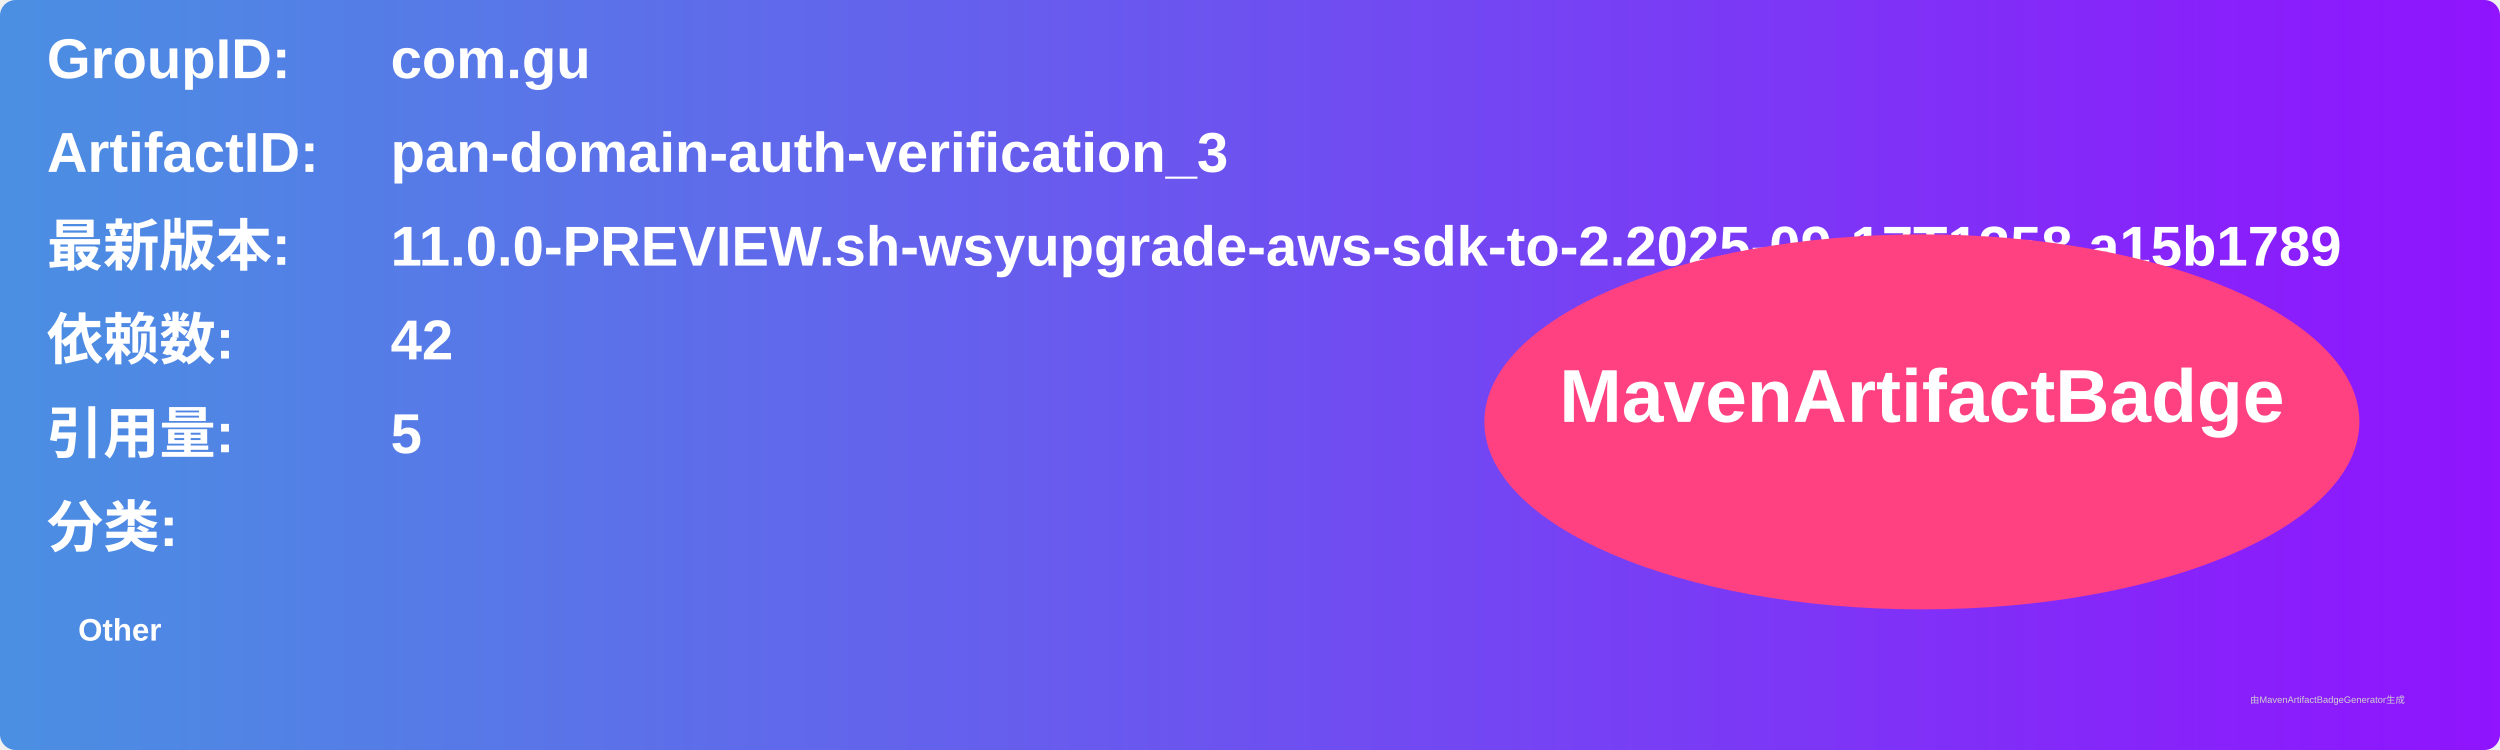
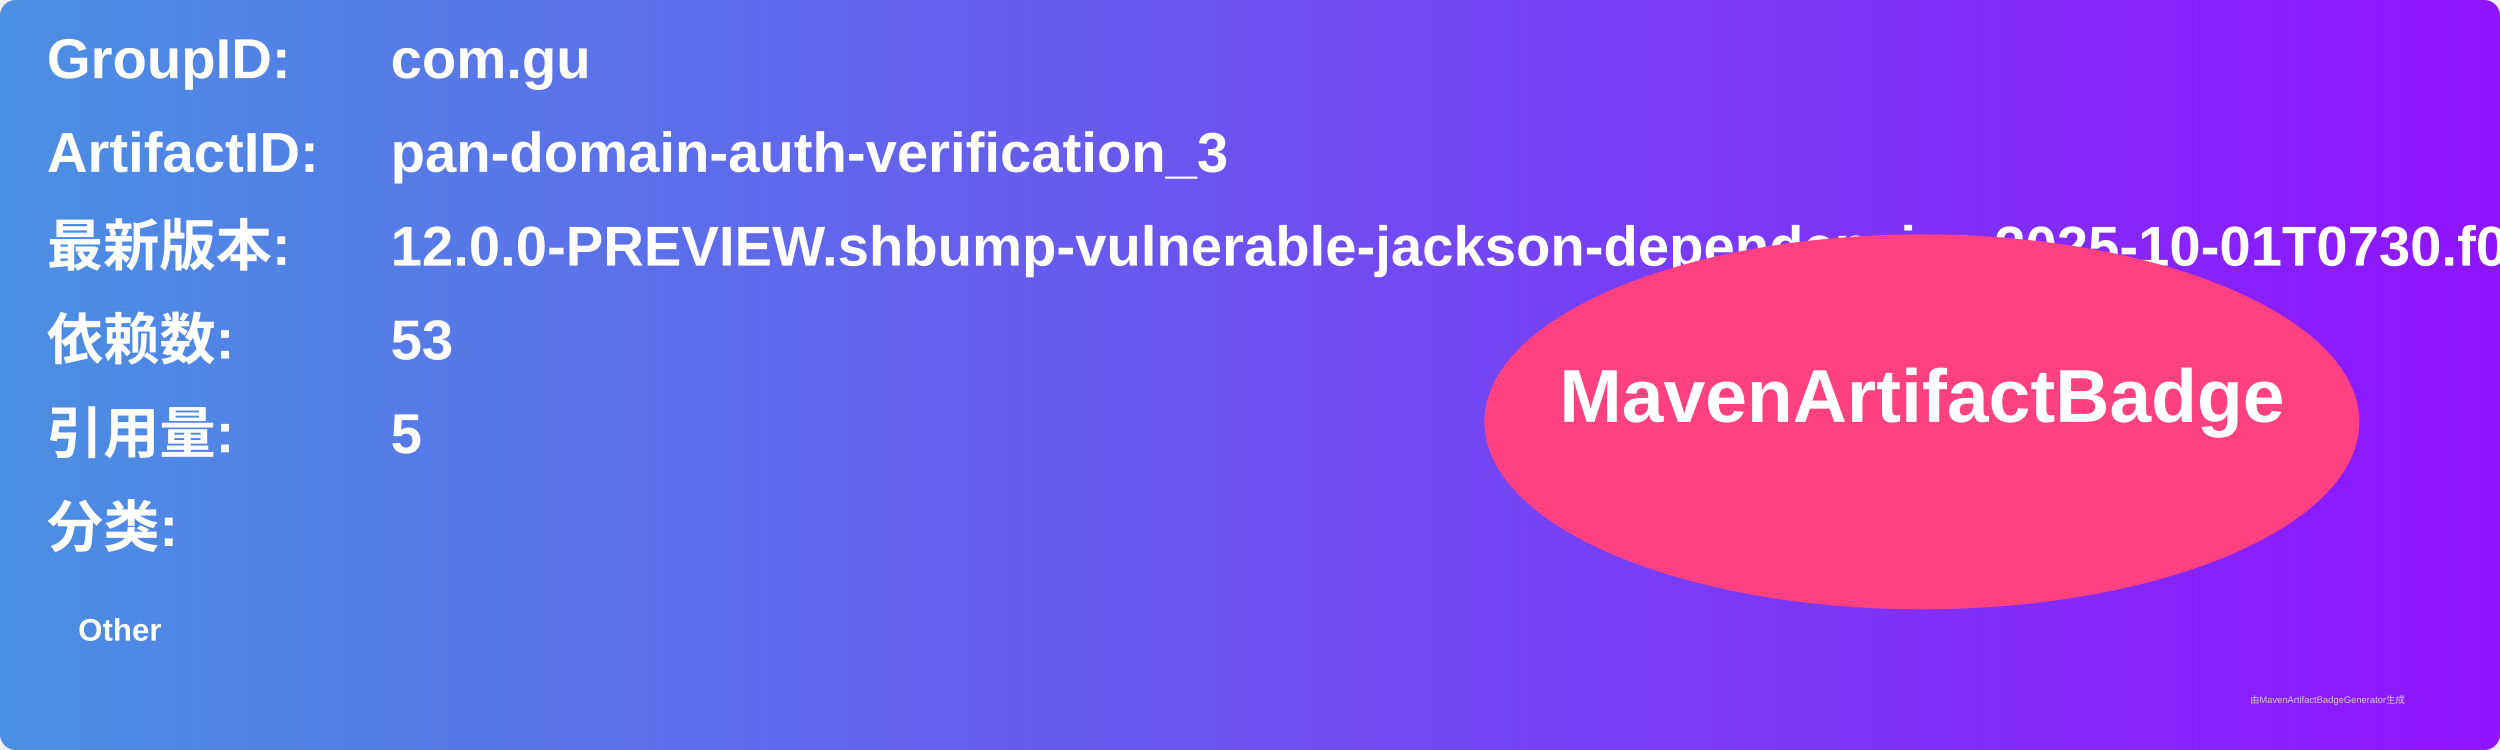
<svg xmlns="http://www.w3.org/2000/svg" width="800" height="240" viewBox="0 0 800 240">
  <linearGradient id="grad" x1="0%" y1="0%" x2="100%" y2="0%">
    <stop offset="0%" stop-color="#4a90e2" />
    <stop offset="100%" stop-color="#9013fe" />
  </linearGradient>
  <rect width="100%" height="100%" rx="5" ry="5" fill="url(#grad)" />
  <g transform="translate(15, 15)">
    <text x="0" y="10" font-family="Arial" font-size="18" fill="white" font-weight="bold" width="260">GroupID:</text>
    <text x="110" y="10" font-family="Arial" font-size="18" fill="white" font-weight="bold" width="460">com.gu</text>
    <text x="0" y="40" font-family="Arial" font-size="18" fill="white" font-weight="bold" width="260">ArtifactID:</text>
    <text x="110" y="40" font-family="Arial" font-size="18" fill="white" font-weight="bold" width="460">pan-domain-auth-verification_3</text>
    <text x="0" y="70" font-family="Arial" font-size="18" fill="white" font-weight="bold">最新版本:</text>
    <text x="110" y="70" font-family="Arial" font-size="18" fill="white" font-weight="bold">
-       <tspan font-weight="bold">11.0.0-PREVIEW.sh-wsyupgrade-aws-sdk-to-2.2025-09-17T1358.a15b1789</tspan>
+       <tspan font-weight="bold">12.0.0-PREVIEW.shbump-vulnerable-jackson-dependencies.2025-10-01T0730.f039346d</tspan>
    </text>
    <text x="0" y="100" font-family="Arial" font-size="18" fill="white" font-weight="bold">依赖数: </text>
    <text x="110" y="100" font-family="Arial" font-size="18" fill="white">
-       <tspan font-weight="bold">42</tspan>
+       <tspan font-weight="bold">53</tspan>
    </text>
    <text x="0" y="130" font-family="Arial" font-size="18" fill="white" font-weight="bold">引用量: </text>
    <text x="110" y="130" font-family="Arial" font-size="18" fill="white">
      <tspan font-weight="bold">5</tspan>
    </text>
    <text x="0" y="160" font-family="Arial" font-size="18" fill="white" font-weight="bold">分类:</text>
    <text x="10" y="190" font-family="Arial" font-size="10" fill="white">
      <tspan font-weight="bold">Other</tspan>
    </text>
    <ellipse cx="600" cy="120" rx="140" ry="60" fill="#ff4081" />
    <text x="600" y="120" text-anchor="middle" font-family="Arial" font-size="24" fill="white" font-weight="bold">MavenArtifactBadge</text>
  </g>
  <text x="720" y="225" font-family="Arial" font-size="3" fill="#d0d0d0">由MavenArtifactBadgeGenerator生成</text>
</svg>
